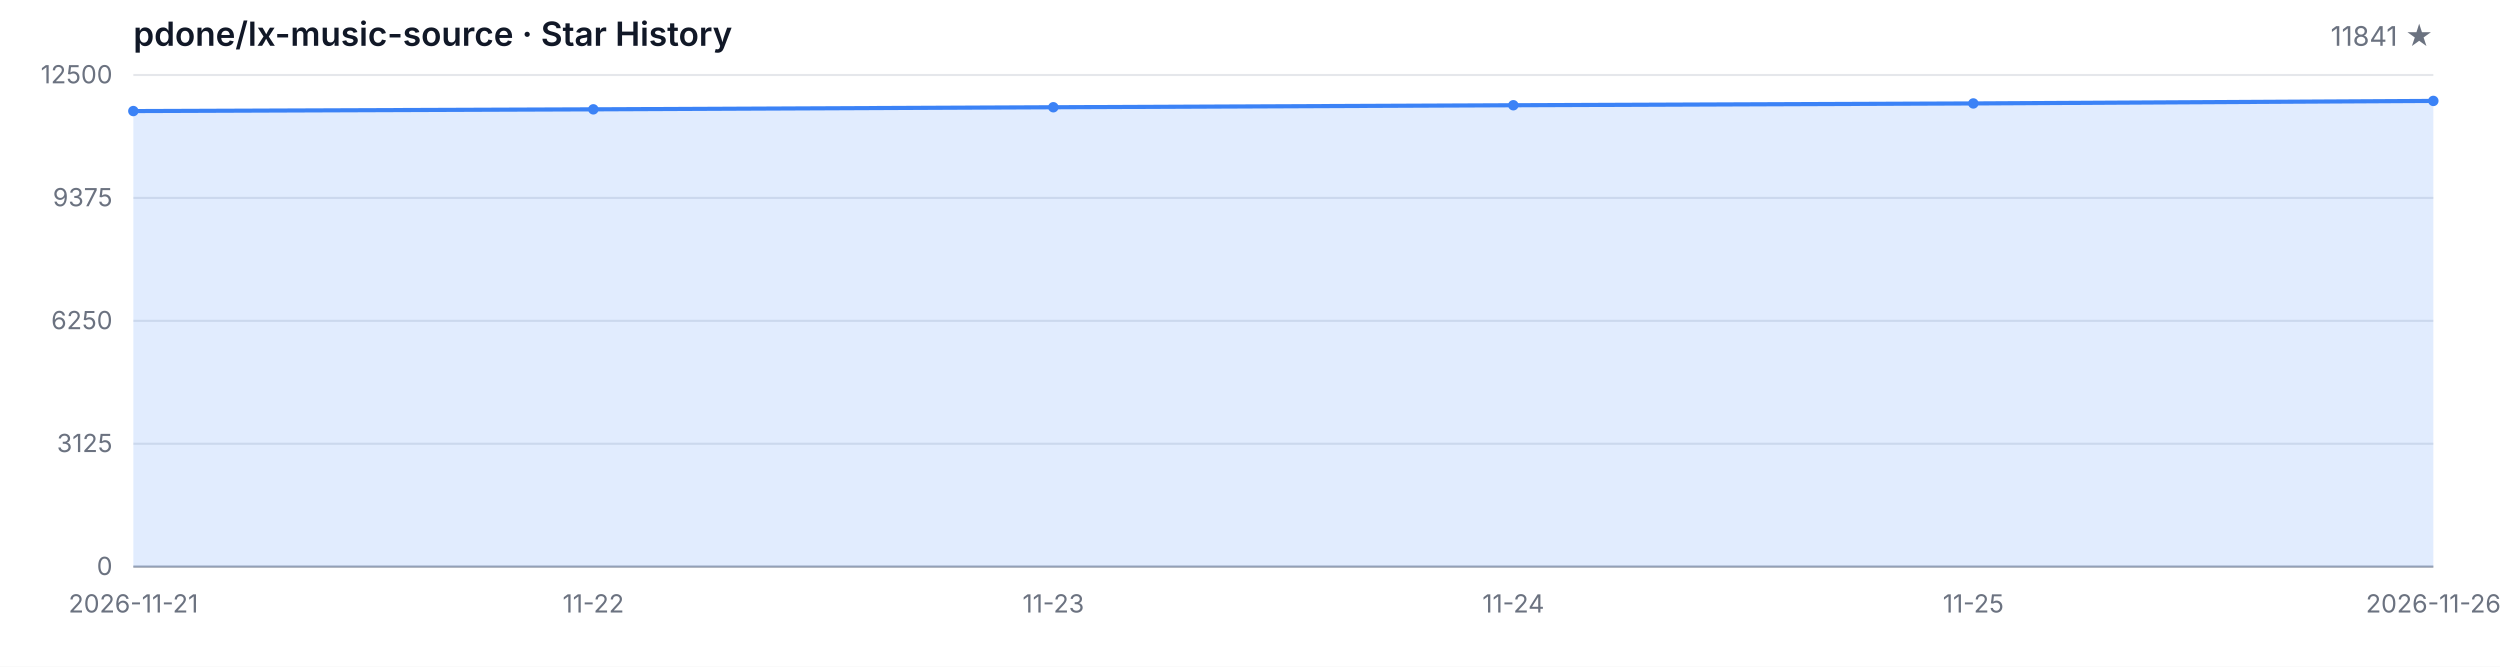
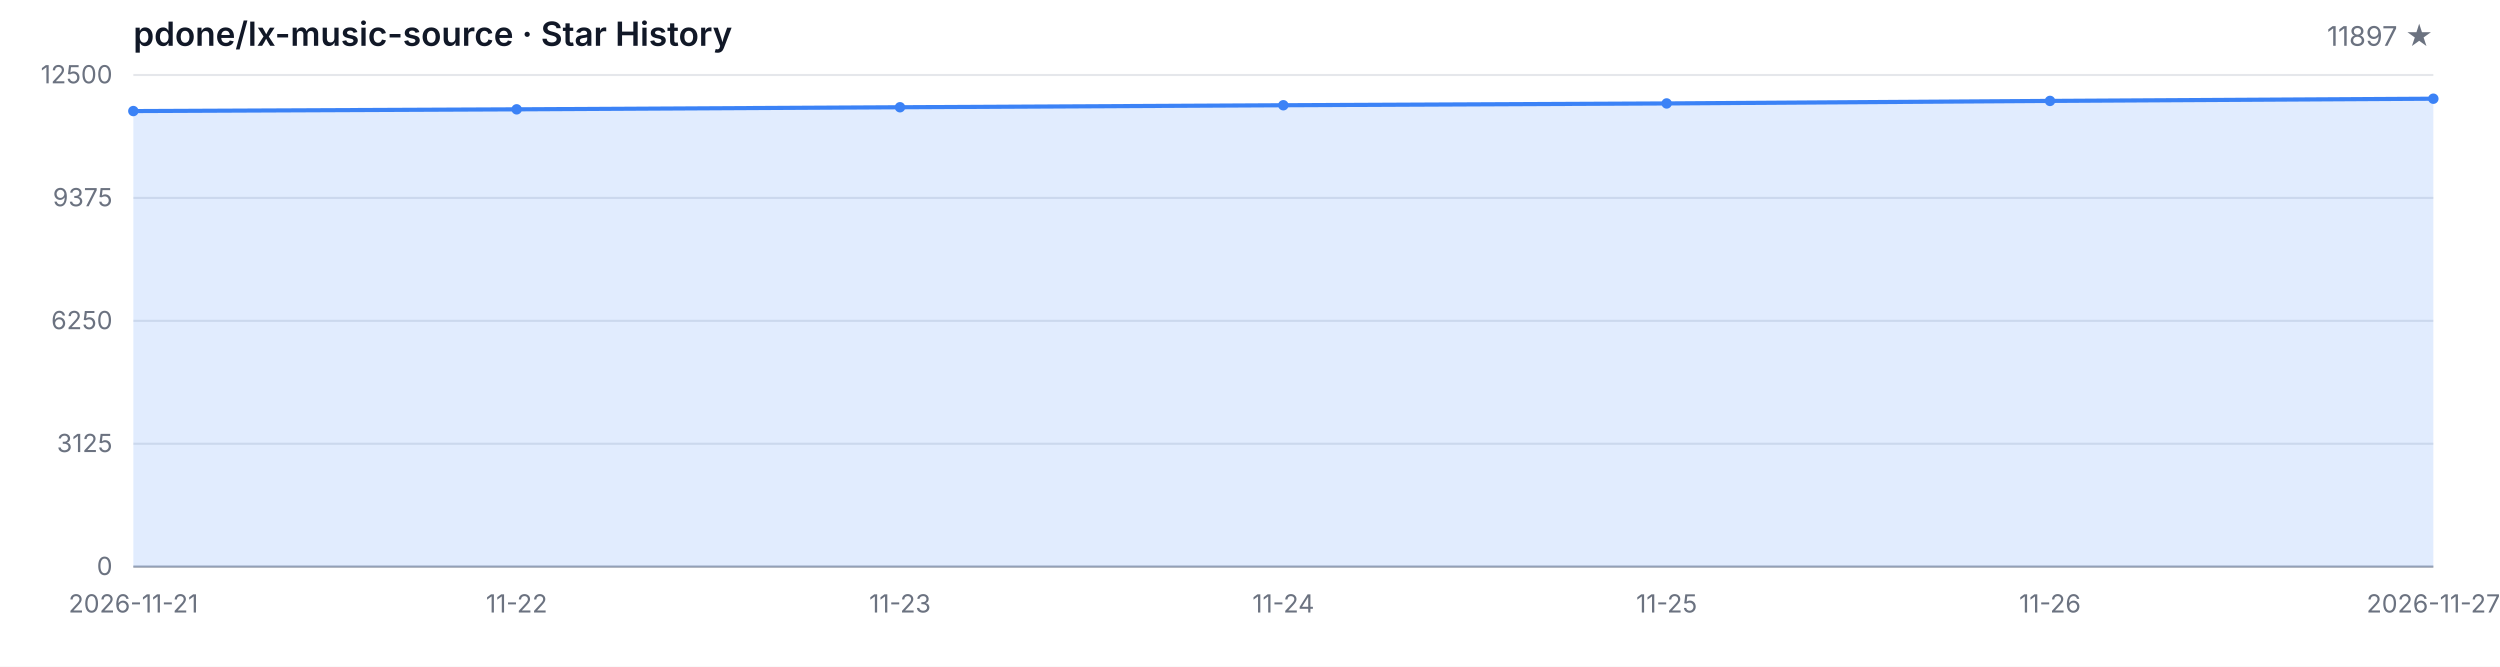
<svg xmlns="http://www.w3.org/2000/svg" width="1200" height="320" viewBox="0 0 1200 320" role="img" aria-label="Star History">
  <style>
  .bg { fill: #ffffff; }
  .grid { stroke: #e5e7eb; stroke-width: 1; }
  .axis { stroke: #9ca3af; stroke-width: 1; }
  .area { fill: rgba(59, 130, 246, 0.15); }
  .line { fill: none; stroke: #3b82f6; stroke-width: 2; stroke-linejoin: round; stroke-linecap: round; }
  .dot { fill: #3b82f6; }
  .tlabel { fill: #6b7280; font-family: -apple-system, BlinkMacSystemFont, 'Segoe UI', sans-serif; font-size: 12px; }
  .title { fill: #111827; font-family: -apple-system, BlinkMacSystemFont, 'Segoe UI', sans-serif; font-size: 16px; font-weight: 600; }
  .subtitle { fill: #6b7280; font-family: -apple-system, BlinkMacSystemFont, 'Segoe UI', sans-serif; font-size: 13px; }
  @media (prefers-color-scheme: dark) {
    .bg { fill: #0d1117; }
    .grid { stroke: #21262d; }
    .axis { stroke: #484f58; }
    .area { fill: rgba(58, 132, 255, 0.18); }
    .line { stroke: #58a6ff; }
    .dot { fill: #58a6ff; }
    .tlabel { fill: #8b949e; }
    .title { fill: #c9d1d9; }
    .subtitle { fill: #8b949e; }
  }
</style>
  <rect class="bg" width="1200" height="320" />
  <text class="title" x="64" y="22">pdone/lx-music-source · Star History</text>
-   <text class="subtitle" x="1168" y="22" text-anchor="end">11841 ★</text>
+   <text class="subtitle" x="1168" y="22" text-anchor="end">11897 ★</text>
  <line class="grid" x1="64" y1="272.00" x2="1168" y2="272.00" />
  <line class="grid" x1="64" y1="213.00" x2="1168" y2="213.00" />
  <line class="grid" x1="64" y1="154.00" x2="1168" y2="154.00" />
  <line class="grid" x1="64" y1="95.00" x2="1168" y2="95.00" />
  <line class="grid" x1="64" y1="36.00" x2="1168" y2="36.00" />
  <text class="tlabel" x="54" y="276.00" text-anchor="end">0</text>
  <text class="tlabel" x="54" y="217.00" text-anchor="end">3125</text>
  <text class="tlabel" x="54" y="158.00" text-anchor="end">6250</text>
  <text class="tlabel" x="54" y="99.00" text-anchor="end">9375</text>
  <text class="tlabel" x="54" y="40.00" text-anchor="end">12500</text>
  <line class="axis" x1="64" y1="272" x2="1168" y2="272" />
-   <path class="area" d="M 64.00 272.00 L 64.00 53.31 L 284.80 52.48 L 505.60 51.48 L 726.40 50.52 L 947.20 49.65 L 1168.00 48.44 L 1168.00 272.00 Z" />
-   <path class="line" d="M 64.00 53.31 L 284.80 52.48 L 505.60 51.48 L 726.40 50.52 L 947.20 49.65 L 1168.00 48.44" />
+   <path class="area" d="M 64.00 272.00 L 64.00 53.31 L 248.00 52.48 L 432.00 51.48 L 616.00 50.52 L 800.00 49.65 L 984.00 48.44 L 1168.00 47.38 L 1168.00 272.00 Z" />
+   <path class="line" d="M 64.00 53.31 L 248.00 52.48 L 432.00 51.48 L 616.00 50.52 L 800.00 49.65 L 984.00 48.44 L 1168.00 47.38" />
  <circle class="dot" cx="64.00" cy="53.31" r="2.5" />
-   <circle class="dot" cx="284.80" cy="52.48" r="2.5" />
-   <circle class="dot" cx="505.60" cy="51.48" r="2.5" />
-   <circle class="dot" cx="726.40" cy="50.52" r="2.5" />
-   <circle class="dot" cx="947.20" cy="49.65" r="2.5" />
-   <circle class="dot" cx="1168.00" cy="48.44" r="2.5" />
+   <circle class="dot" cx="248.00" cy="52.48" r="2.5" />
+   <circle class="dot" cx="432.00" cy="51.48" r="2.5" />
+   <circle class="dot" cx="616.00" cy="50.52" r="2.5" />
+   <circle class="dot" cx="800.00" cy="49.65" r="2.5" />
+   <circle class="dot" cx="984.00" cy="48.44" r="2.5" />
+   <circle class="dot" cx="1168.00" cy="47.38" r="2.5" />
  <text class="tlabel" x="64.00" y="294" text-anchor="middle">2026-11-21</text>
-   <text class="tlabel" x="284.80" y="294" text-anchor="middle">11-22</text>
-   <text class="tlabel" x="505.60" y="294" text-anchor="middle">11-23</text>
-   <text class="tlabel" x="726.40" y="294" text-anchor="middle">11-24</text>
-   <text class="tlabel" x="947.20" y="294" text-anchor="middle">11-25</text>
-   <text class="tlabel" x="1168.00" y="294" text-anchor="middle">2026-11-26</text>
+   <text class="tlabel" x="248.00" y="294" text-anchor="middle">11-22</text>
+   <text class="tlabel" x="432.00" y="294" text-anchor="middle">11-23</text>
+   <text class="tlabel" x="616.00" y="294" text-anchor="middle">11-24</text>
+   <text class="tlabel" x="800.00" y="294" text-anchor="middle">11-25</text>
+   <text class="tlabel" x="984.00" y="294" text-anchor="middle">11-26</text>
+   <text class="tlabel" x="1168.00" y="294" text-anchor="middle">2026-11-27</text>
</svg>
